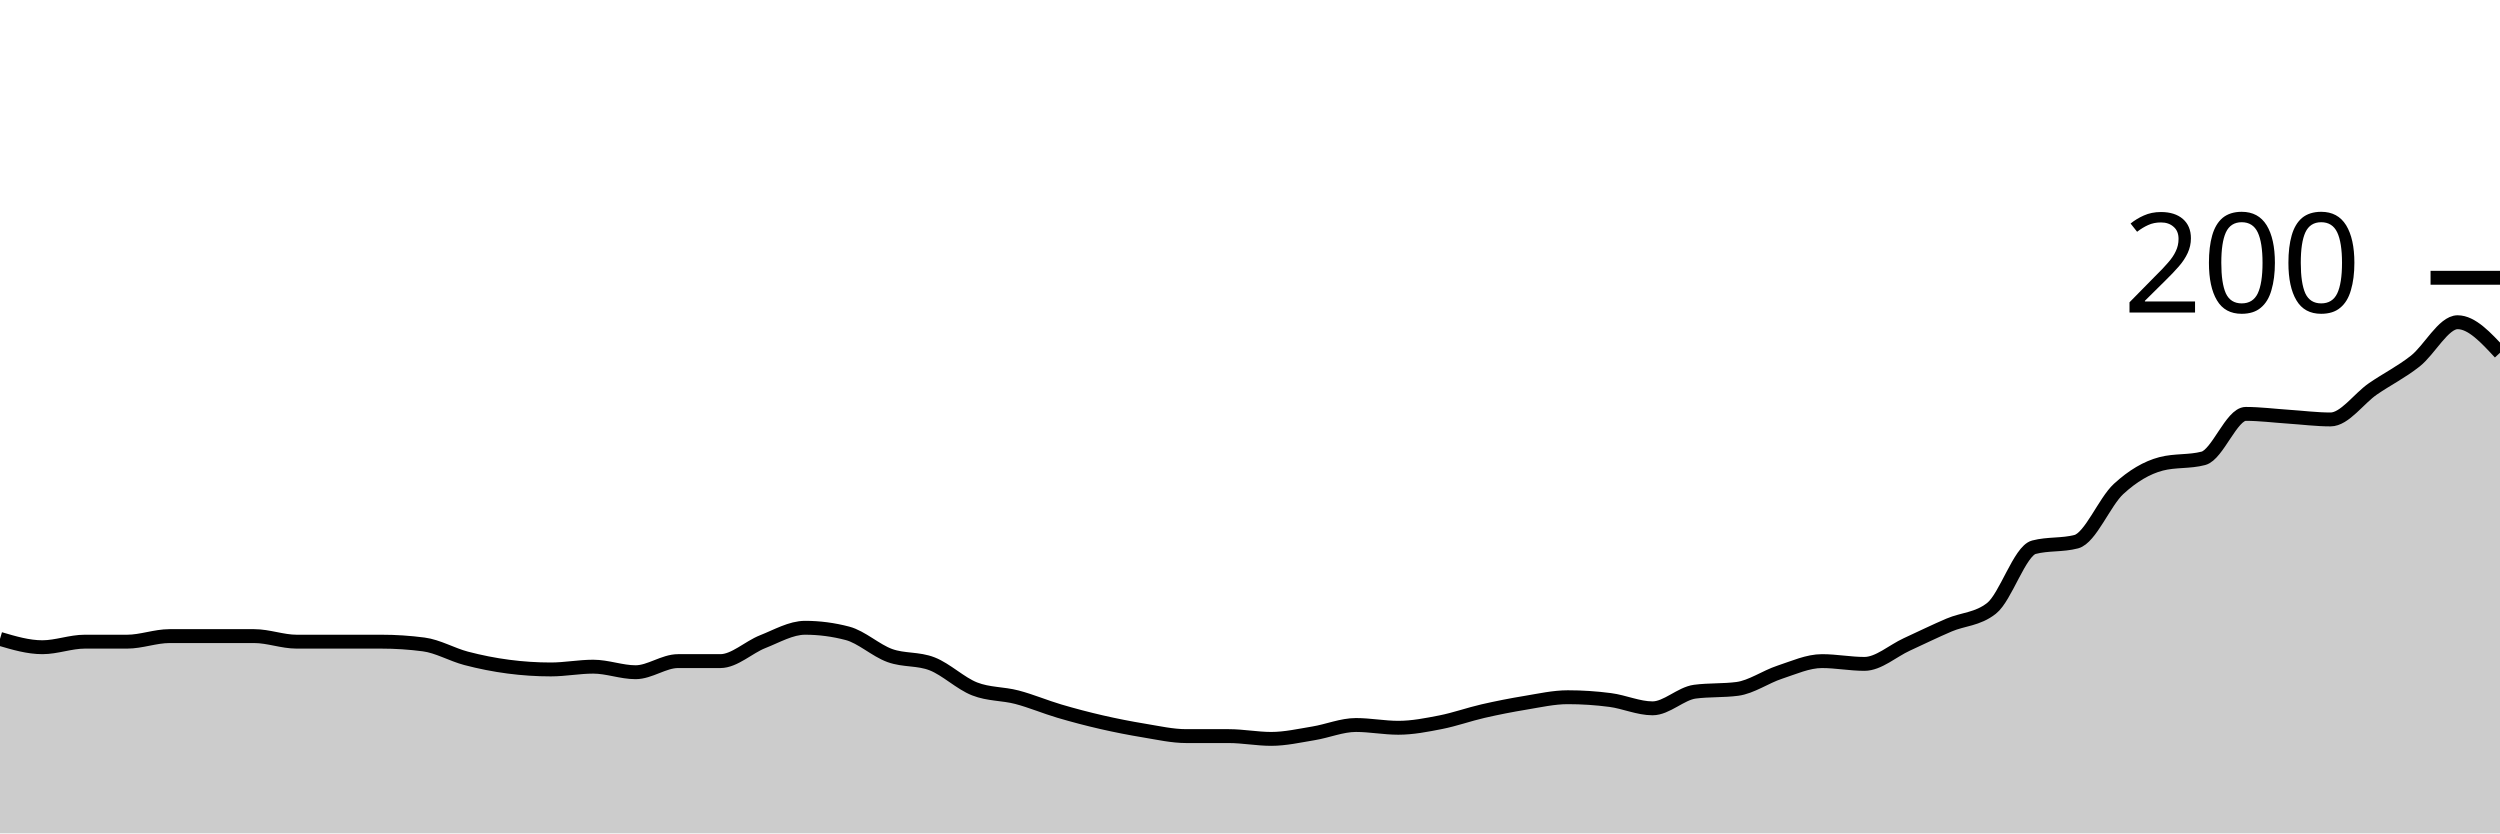
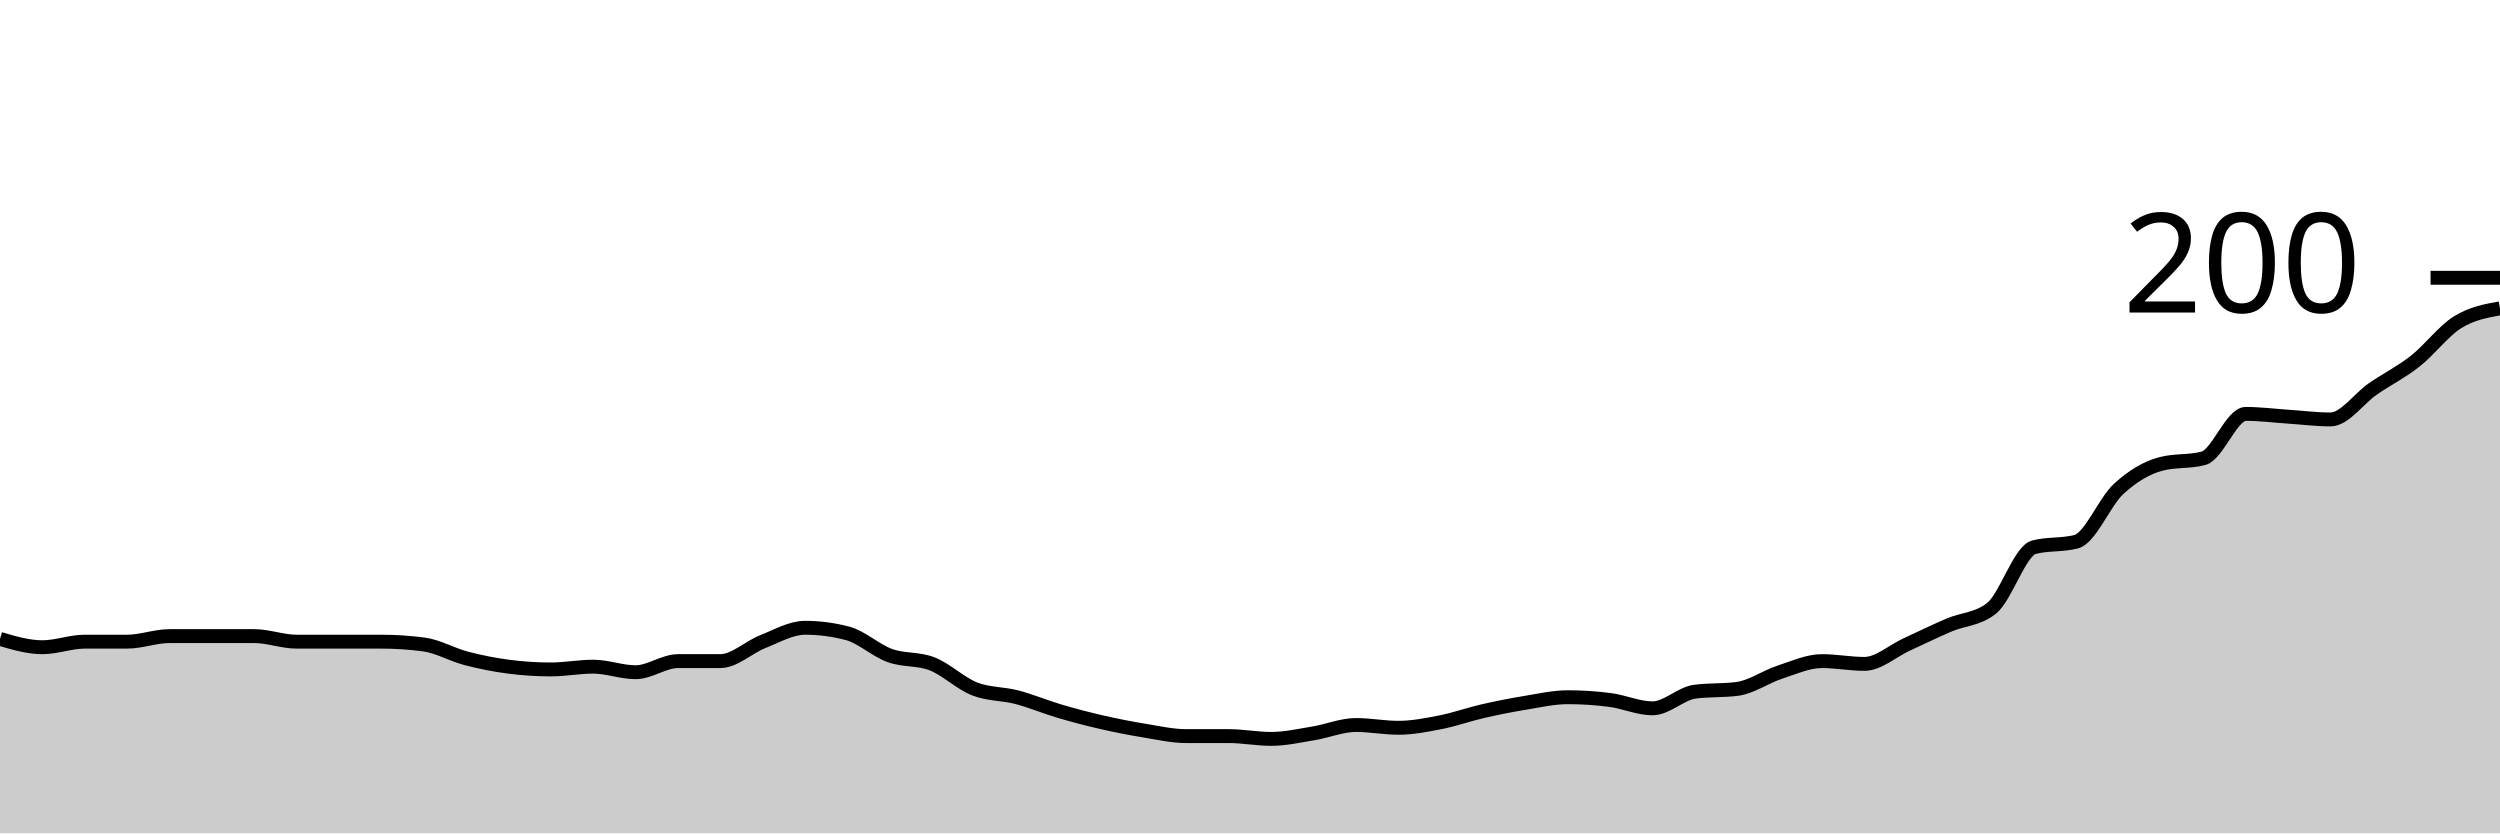
<svg xmlns="http://www.w3.org/2000/svg" viewBox="0 0 180 60">
  <g transform="translate(0,20)">
-     <path class="area" fill="rgba(0, 0, 0, 0.2)" d="M0,26C1.017,26.3,2.034,26.6,3.051,26.6C4.068,26.6,5.085,26.2,6.102,26.2C7.119,26.2,8.136,26.2,9.153,26.2C10.169,26.2,11.186,25.8,12.203,25.8C13.22,25.8,14.237,25.8,15.254,25.8C16.271,25.8,17.288,25.8,18.305,25.8C19.322,25.8,20.339,26.2,21.356,26.2C22.373,26.2,23.39,26.2,24.407,26.2C25.424,26.2,26.441,26.2,27.458,26.2C28.475,26.2,29.492,26.267,30.508,26.4C31.525,26.533,32.542,27.133,33.559,27.4C34.576,27.667,35.593,27.867,36.61,28C37.627,28.133,38.644,28.2,39.661,28.2C40.678,28.2,41.695,28,42.712,28C43.729,28,44.746,28.4,45.763,28.4C46.78,28.4,47.797,27.6,48.814,27.6C49.831,27.6,50.847,27.6,51.864,27.6C52.881,27.6,53.898,26.6,54.915,26.2C55.932,25.8,56.949,25.2,57.966,25.2C58.983,25.2,60,25.333,61.017,25.6C62.034,25.867,63.051,26.833,64.068,27.2C65.085,27.567,66.102,27.4,67.119,27.8C68.136,28.2,69.153,29.2,70.169,29.6C71.186,30,72.203,29.933,73.22,30.2C74.237,30.467,75.254,30.9,76.271,31.2C77.288,31.5,78.305,31.767,79.322,32C80.339,32.233,81.356,32.433,82.373,32.6C83.39,32.767,84.407,33,85.424,33C86.441,33,87.458,33,88.475,33C89.492,33,90.508,33.2,91.525,33.2C92.542,33.2,93.559,32.967,94.576,32.8C95.593,32.633,96.61,32.2,97.627,32.2C98.644,32.2,99.661,32.4,100.678,32.4C101.695,32.4,102.712,32.2,103.729,32C104.746,31.8,105.763,31.433,106.78,31.2C107.797,30.967,108.814,30.767,109.831,30.6C110.847,30.433,111.864,30.2,112.881,30.2C113.898,30.2,114.915,30.267,115.932,30.4C116.949,30.533,117.966,31,118.983,31C120,31,121.017,29.933,122.034,29.8C123.051,29.667,124.068,29.733,125.085,29.6C126.102,29.467,127.119,28.733,128.136,28.4C129.153,28.067,130.169,27.6,131.186,27.6C132.203,27.6,133.22,27.8,134.237,27.8C135.254,27.8,136.271,26.867,137.288,26.4C138.305,25.933,139.322,25.433,140.339,25C141.356,24.567,142.373,24.6,143.39,23.8C144.407,23,145.424,19.667,146.441,19.4C147.458,19.133,148.475,19.267,149.492,19C150.508,18.733,151.525,16.133,152.542,15.2C153.559,14.267,154.576,13.667,155.593,13.4C156.61,13.133,157.627,13.267,158.644,13C159.661,12.733,160.678,9.8,161.695,9.8C162.712,9.8,163.729,9.933,164.746,10C165.763,10.067,166.78,10.2,167.797,10.2C168.814,10.2,169.831,8.7,170.847,8C171.864,7.3,172.881,6.8,173.898,6C174.915,5.2,175.932,3.2,176.949,3.2C177.966,3.2,178.983,4.3,180,5.4L180,40C178.983,40,177.966,40,176.949,40C175.932,40,174.915,40,173.898,40C172.881,40,171.864,40,170.847,40C169.831,40,168.814,40,167.797,40C166.78,40,165.763,40,164.746,40C163.729,40,162.712,40,161.695,40C160.678,40,159.661,40,158.644,40C157.627,40,156.61,40,155.593,40C154.576,40,153.559,40,152.542,40C151.525,40,150.508,40,149.492,40C148.475,40,147.458,40,146.441,40C145.424,40,144.407,40,143.39,40C142.373,40,141.356,40,140.339,40C139.322,40,138.305,40,137.288,40C136.271,40,135.254,40,134.237,40C133.22,40,132.203,40,131.186,40C130.169,40,129.153,40,128.136,40C127.119,40,126.102,40,125.085,40C124.068,40,123.051,40,122.034,40C121.017,40,120,40,118.983,40C117.966,40,116.949,40,115.932,40C114.915,40,113.898,40,112.881,40C111.864,40,110.847,40,109.831,40C108.814,40,107.797,40,106.78,40C105.763,40,104.746,40,103.729,40C102.712,40,101.695,40,100.678,40C99.661,40,98.644,40,97.627,40C96.61,40,95.593,40,94.576,40C93.559,40,92.542,40,91.525,40C90.508,40,89.492,40,88.475,40C87.458,40,86.441,40,85.424,40C84.407,40,83.39,40,82.373,40C81.356,40,80.339,40,79.322,40C78.305,40,77.288,40,76.271,40C75.254,40,74.237,40,73.22,40C72.203,40,71.186,40,70.169,40C69.153,40,68.136,40,67.119,40C66.102,40,65.085,40,64.068,40C63.051,40,62.034,40,61.017,40C60,40,58.983,40,57.966,40C56.949,40,55.932,40,54.915,40C53.898,40,52.881,40,51.864,40C50.847,40,49.831,40,48.814,40C47.797,40,46.78,40,45.763,40C44.746,40,43.729,40,42.712,40C41.695,40,40.678,40,39.661,40C38.644,40,37.627,40,36.61,40C35.593,40,34.576,40,33.559,40C32.542,40,31.525,40,30.508,40C29.492,40,28.475,40,27.458,40C26.441,40,25.424,40,24.407,40C23.39,40,22.373,40,21.356,40C20.339,40,19.322,40,18.305,40C17.288,40,16.271,40,15.254,40C14.237,40,13.22,40,12.203,40C11.186,40,10.169,40,9.153,40C8.136,40,7.119,40,6.102,40C5.085,40,4.068,40,3.051,40C2.034,40,1.017,40,0,40Z" />
-     <path class="line" stroke="black" fill="none" d="M0,26C1.017,26.3,2.034,26.6,3.051,26.6C4.068,26.6,5.085,26.2,6.102,26.2C7.119,26.2,8.136,26.2,9.153,26.2C10.169,26.2,11.186,25.8,12.203,25.8C13.22,25.8,14.237,25.8,15.254,25.8C16.271,25.8,17.288,25.8,18.305,25.8C19.322,25.8,20.339,26.2,21.356,26.2C22.373,26.2,23.39,26.2,24.407,26.2C25.424,26.2,26.441,26.2,27.458,26.2C28.475,26.2,29.492,26.267,30.508,26.4C31.525,26.533,32.542,27.133,33.559,27.4C34.576,27.667,35.593,27.867,36.61,28C37.627,28.133,38.644,28.2,39.661,28.2C40.678,28.2,41.695,28,42.712,28C43.729,28,44.746,28.4,45.763,28.4C46.78,28.4,47.797,27.6,48.814,27.6C49.831,27.6,50.847,27.6,51.864,27.6C52.881,27.6,53.898,26.6,54.915,26.2C55.932,25.8,56.949,25.2,57.966,25.2C58.983,25.2,60,25.333,61.017,25.6C62.034,25.867,63.051,26.833,64.068,27.2C65.085,27.567,66.102,27.4,67.119,27.8C68.136,28.2,69.153,29.2,70.169,29.6C71.186,30,72.203,29.933,73.22,30.2C74.237,30.467,75.254,30.9,76.271,31.2C77.288,31.5,78.305,31.767,79.322,32C80.339,32.233,81.356,32.433,82.373,32.6C83.39,32.767,84.407,33,85.424,33C86.441,33,87.458,33,88.475,33C89.492,33,90.508,33.2,91.525,33.2C92.542,33.2,93.559,32.967,94.576,32.8C95.593,32.633,96.61,32.2,97.627,32.2C98.644,32.2,99.661,32.4,100.678,32.4C101.695,32.4,102.712,32.2,103.729,32C104.746,31.8,105.763,31.433,106.78,31.2C107.797,30.967,108.814,30.767,109.831,30.6C110.847,30.433,111.864,30.2,112.881,30.2C113.898,30.2,114.915,30.267,115.932,30.4C116.949,30.533,117.966,31,118.983,31C120,31,121.017,29.933,122.034,29.8C123.051,29.667,124.068,29.733,125.085,29.6C126.102,29.467,127.119,28.733,128.136,28.4C129.153,28.067,130.169,27.6,131.186,27.6C132.203,27.6,133.22,27.8,134.237,27.8C135.254,27.8,136.271,26.867,137.288,26.4C138.305,25.933,139.322,25.433,140.339,25C141.356,24.567,142.373,24.6,143.39,23.8C144.407,23,145.424,19.667,146.441,19.4C147.458,19.133,148.475,19.267,149.492,19C150.508,18.733,151.525,16.133,152.542,15.2C153.559,14.267,154.576,13.667,155.593,13.4C156.61,13.133,157.627,13.267,158.644,13C159.661,12.733,160.678,9.8,161.695,9.8C162.712,9.8,163.729,9.933,164.746,10C165.763,10.067,166.78,10.2,167.797,10.2C168.814,10.2,169.831,8.7,170.847,8C171.864,7.3,172.881,6.8,173.898,6C174.915,5.2,175.932,3.2,176.949,3.2C177.966,3.2,178.983,4.3,180,5.4" />
+     <path class="area" fill="rgba(0, 0, 0, 0.2)" d="M0,26C1.017,26.3,2.034,26.6,3.051,26.6C4.068,26.6,5.085,26.2,6.102,26.2C7.119,26.2,8.136,26.2,9.153,26.2C10.169,26.2,11.186,25.8,12.203,25.8C13.22,25.8,14.237,25.8,15.254,25.8C16.271,25.8,17.288,25.8,18.305,25.8C19.322,25.8,20.339,26.2,21.356,26.2C22.373,26.2,23.39,26.2,24.407,26.2C25.424,26.2,26.441,26.2,27.458,26.2C28.475,26.2,29.492,26.267,30.508,26.4C31.525,26.533,32.542,27.133,33.559,27.4C34.576,27.667,35.593,27.867,36.61,28C37.627,28.133,38.644,28.2,39.661,28.2C40.678,28.2,41.695,28,42.712,28C43.729,28,44.746,28.4,45.763,28.4C46.78,28.4,47.797,27.6,48.814,27.6C49.831,27.6,50.847,27.6,51.864,27.6C52.881,27.6,53.898,26.6,54.915,26.2C55.932,25.8,56.949,25.2,57.966,25.2C58.983,25.2,60,25.333,61.017,25.6C62.034,25.867,63.051,26.833,64.068,27.2C65.085,27.567,66.102,27.4,67.119,27.8C68.136,28.2,69.153,29.2,70.169,29.6C71.186,30,72.203,29.933,73.22,30.2C74.237,30.467,75.254,30.9,76.271,31.2C77.288,31.5,78.305,31.767,79.322,32C80.339,32.233,81.356,32.433,82.373,32.6C83.39,32.767,84.407,33,85.424,33C86.441,33,87.458,33,88.475,33C89.492,33,90.508,33.2,91.525,33.2C92.542,33.2,93.559,32.967,94.576,32.8C95.593,32.633,96.61,32.2,97.627,32.2C98.644,32.2,99.661,32.4,100.678,32.4C101.695,32.4,102.712,32.2,103.729,32C104.746,31.8,105.763,31.433,106.78,31.2C107.797,30.967,108.814,30.767,109.831,30.6C110.847,30.433,111.864,30.2,112.881,30.2C113.898,30.2,114.915,30.267,115.932,30.4C116.949,30.533,117.966,31,118.983,31C120,31,121.017,29.933,122.034,29.8C123.051,29.667,124.068,29.733,125.085,29.6C126.102,29.467,127.119,28.733,128.136,28.4C129.153,28.067,130.169,27.6,131.186,27.6C132.203,27.6,133.22,27.8,134.237,27.8C135.254,27.8,136.271,26.867,137.288,26.4C138.305,25.933,139.322,25.433,140.339,25C141.356,24.567,142.373,24.6,143.39,23.8C144.407,23,145.424,19.667,146.441,19.4C147.458,19.133,148.475,19.267,149.492,19C150.508,18.733,151.525,16.133,152.542,15.2C153.559,14.267,154.576,13.667,155.593,13.4C156.61,13.133,157.627,13.267,158.644,13C159.661,12.733,160.678,9.8,161.695,9.8C162.712,9.8,163.729,9.933,164.746,10C165.763,10.067,166.78,10.2,167.797,10.2C168.814,10.2,169.831,8.7,170.847,8C171.864,7.3,172.881,6.8,173.898,6C174.915,5.2,175.932,3.833,176.949,3.2C177.966,2.567,178.983,2.383,180,2.2L180,40C178.983,40,177.966,40,176.949,40C175.932,40,174.915,40,173.898,40C172.881,40,171.864,40,170.847,40C169.831,40,168.814,40,167.797,40C166.78,40,165.763,40,164.746,40C163.729,40,162.712,40,161.695,40C160.678,40,159.661,40,158.644,40C157.627,40,156.61,40,155.593,40C154.576,40,153.559,40,152.542,40C151.525,40,150.508,40,149.492,40C148.475,40,147.458,40,146.441,40C145.424,40,144.407,40,143.39,40C142.373,40,141.356,40,140.339,40C139.322,40,138.305,40,137.288,40C136.271,40,135.254,40,134.237,40C133.22,40,132.203,40,131.186,40C130.169,40,129.153,40,128.136,40C127.119,40,126.102,40,125.085,40C124.068,40,123.051,40,122.034,40C121.017,40,120,40,118.983,40C117.966,40,116.949,40,115.932,40C114.915,40,113.898,40,112.881,40C111.864,40,110.847,40,109.831,40C108.814,40,107.797,40,106.78,40C105.763,40,104.746,40,103.729,40C102.712,40,101.695,40,100.678,40C99.661,40,98.644,40,97.627,40C96.61,40,95.593,40,94.576,40C93.559,40,92.542,40,91.525,40C90.508,40,89.492,40,88.475,40C87.458,40,86.441,40,85.424,40C84.407,40,83.39,40,82.373,40C81.356,40,80.339,40,79.322,40C78.305,40,77.288,40,76.271,40C75.254,40,74.237,40,73.22,40C72.203,40,71.186,40,70.169,40C69.153,40,68.136,40,67.119,40C66.102,40,65.085,40,64.068,40C63.051,40,62.034,40,61.017,40C60,40,58.983,40,57.966,40C56.949,40,55.932,40,54.915,40C53.898,40,52.881,40,51.864,40C50.847,40,49.831,40,48.814,40C47.797,40,46.78,40,45.763,40C44.746,40,43.729,40,42.712,40C41.695,40,40.678,40,39.661,40C38.644,40,37.627,40,36.61,40C35.593,40,34.576,40,33.559,40C32.542,40,31.525,40,30.508,40C29.492,40,28.475,40,27.458,40C26.441,40,25.424,40,24.407,40C23.39,40,22.373,40,21.356,40C20.339,40,19.322,40,18.305,40C17.288,40,16.271,40,15.254,40C14.237,40,13.22,40,12.203,40C11.186,40,10.169,40,9.153,40C8.136,40,7.119,40,6.102,40C5.085,40,4.068,40,3.051,40C2.034,40,1.017,40,0,40Z" />
+     <path class="line" stroke="black" fill="none" d="M0,26C1.017,26.3,2.034,26.6,3.051,26.6C4.068,26.6,5.085,26.2,6.102,26.2C7.119,26.2,8.136,26.2,9.153,26.2C10.169,26.2,11.186,25.8,12.203,25.8C13.22,25.8,14.237,25.8,15.254,25.8C16.271,25.8,17.288,25.8,18.305,25.8C19.322,25.8,20.339,26.2,21.356,26.2C22.373,26.2,23.39,26.2,24.407,26.2C25.424,26.2,26.441,26.2,27.458,26.2C28.475,26.2,29.492,26.267,30.508,26.4C31.525,26.533,32.542,27.133,33.559,27.4C34.576,27.667,35.593,27.867,36.61,28C37.627,28.133,38.644,28.2,39.661,28.2C40.678,28.2,41.695,28,42.712,28C43.729,28,44.746,28.4,45.763,28.4C46.78,28.4,47.797,27.6,48.814,27.6C49.831,27.6,50.847,27.6,51.864,27.6C52.881,27.6,53.898,26.6,54.915,26.2C55.932,25.8,56.949,25.2,57.966,25.2C58.983,25.2,60,25.333,61.017,25.6C62.034,25.867,63.051,26.833,64.068,27.2C65.085,27.567,66.102,27.4,67.119,27.8C68.136,28.2,69.153,29.2,70.169,29.6C71.186,30,72.203,29.933,73.22,30.2C74.237,30.467,75.254,30.9,76.271,31.2C77.288,31.5,78.305,31.767,79.322,32C80.339,32.233,81.356,32.433,82.373,32.6C83.39,32.767,84.407,33,85.424,33C86.441,33,87.458,33,88.475,33C89.492,33,90.508,33.2,91.525,33.2C92.542,33.2,93.559,32.967,94.576,32.8C95.593,32.633,96.61,32.2,97.627,32.2C98.644,32.2,99.661,32.4,100.678,32.4C101.695,32.4,102.712,32.2,103.729,32C104.746,31.8,105.763,31.433,106.78,31.2C107.797,30.967,108.814,30.767,109.831,30.6C110.847,30.433,111.864,30.2,112.881,30.2C113.898,30.2,114.915,30.267,115.932,30.4C116.949,30.533,117.966,31,118.983,31C120,31,121.017,29.933,122.034,29.8C123.051,29.667,124.068,29.733,125.085,29.6C126.102,29.467,127.119,28.733,128.136,28.4C129.153,28.067,130.169,27.6,131.186,27.6C132.203,27.6,133.22,27.8,134.237,27.8C135.254,27.8,136.271,26.867,137.288,26.4C138.305,25.933,139.322,25.433,140.339,25C141.356,24.567,142.373,24.6,143.39,23.8C144.407,23,145.424,19.667,146.441,19.4C147.458,19.133,148.475,19.267,149.492,19C150.508,18.733,151.525,16.133,152.542,15.2C153.559,14.267,154.576,13.667,155.593,13.4C156.61,13.133,157.627,13.267,158.644,13C159.661,12.733,160.678,9.8,161.695,9.8C162.712,9.8,163.729,9.933,164.746,10C165.763,10.067,166.78,10.2,167.797,10.2C168.814,10.2,169.831,8.7,170.847,8C171.864,7.3,172.881,6.8,173.898,6C174.915,5.2,175.932,3.833,176.949,3.2C177.966,2.567,178.983,2.383,180,2.2" />
    <path class="axis-ceiling" stroke-width="1" stroke="black" fill="none" d="M175,0L180,0" />
    <text class="axis-ceiling-label" font-family="sans-serif" text-anchor="end" font-size="10px" x="170" y="2.5">200</text>
  </g>
</svg>
